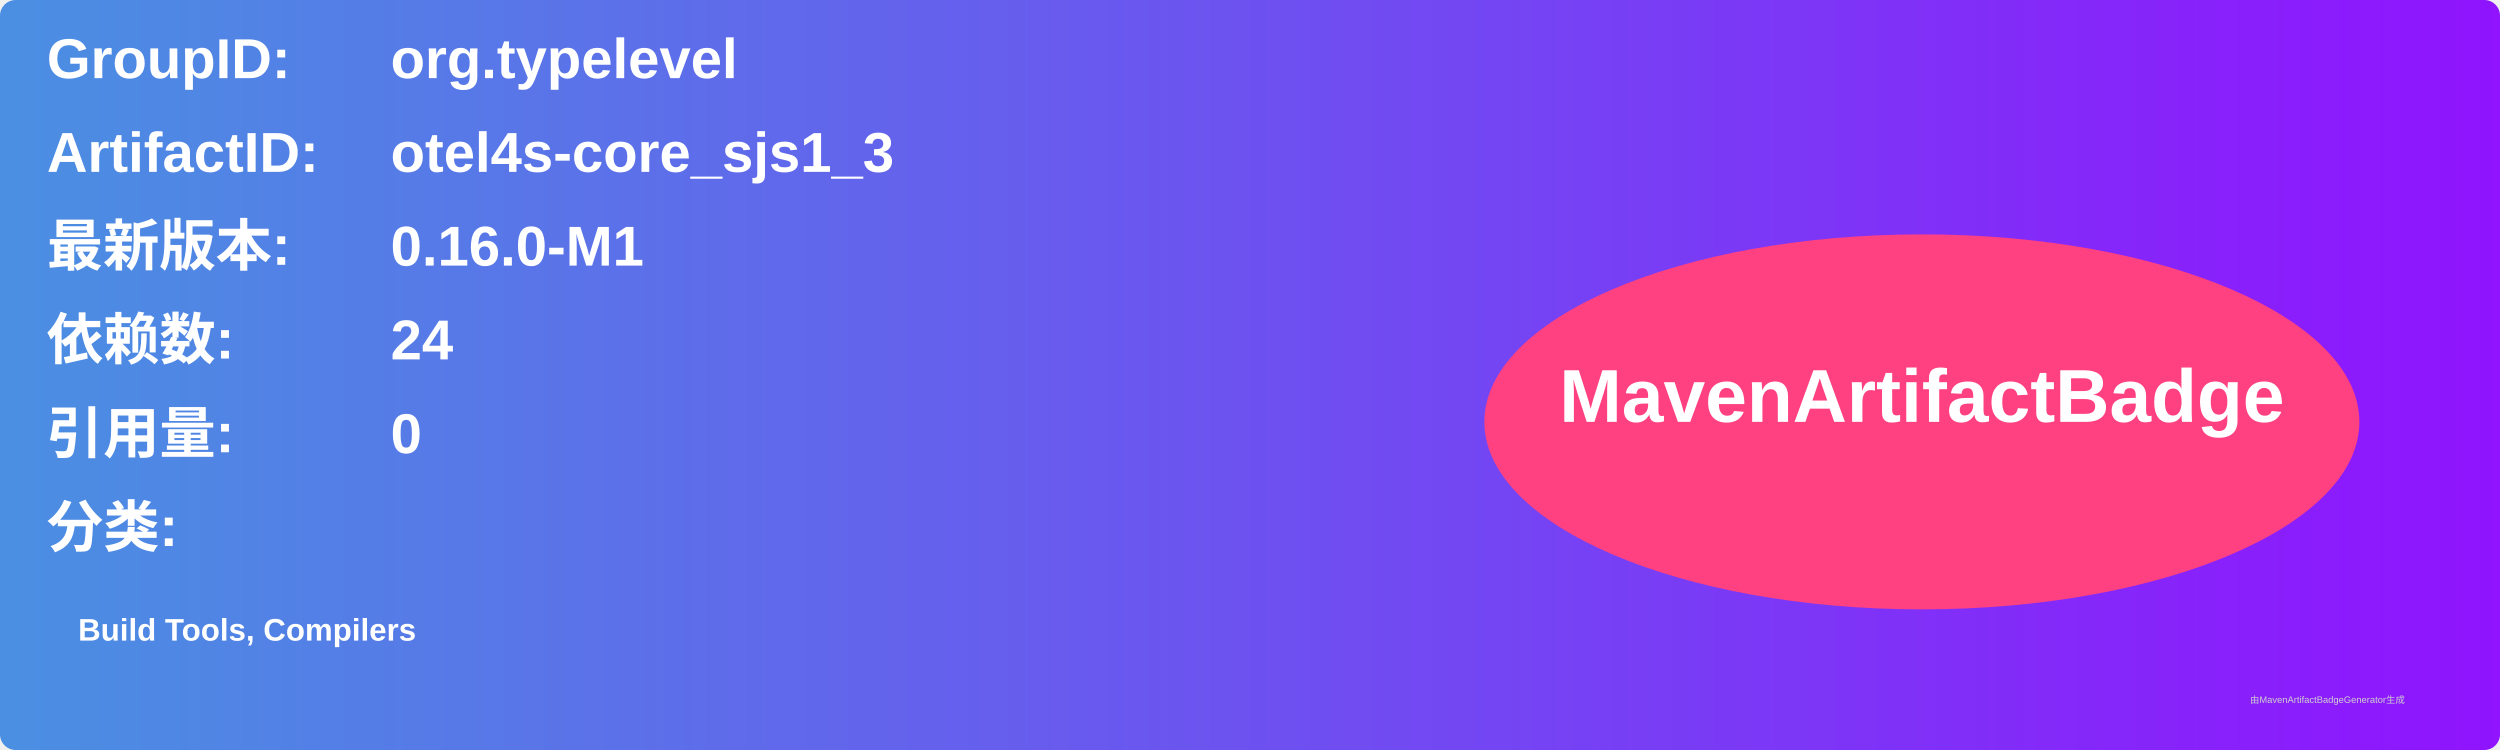
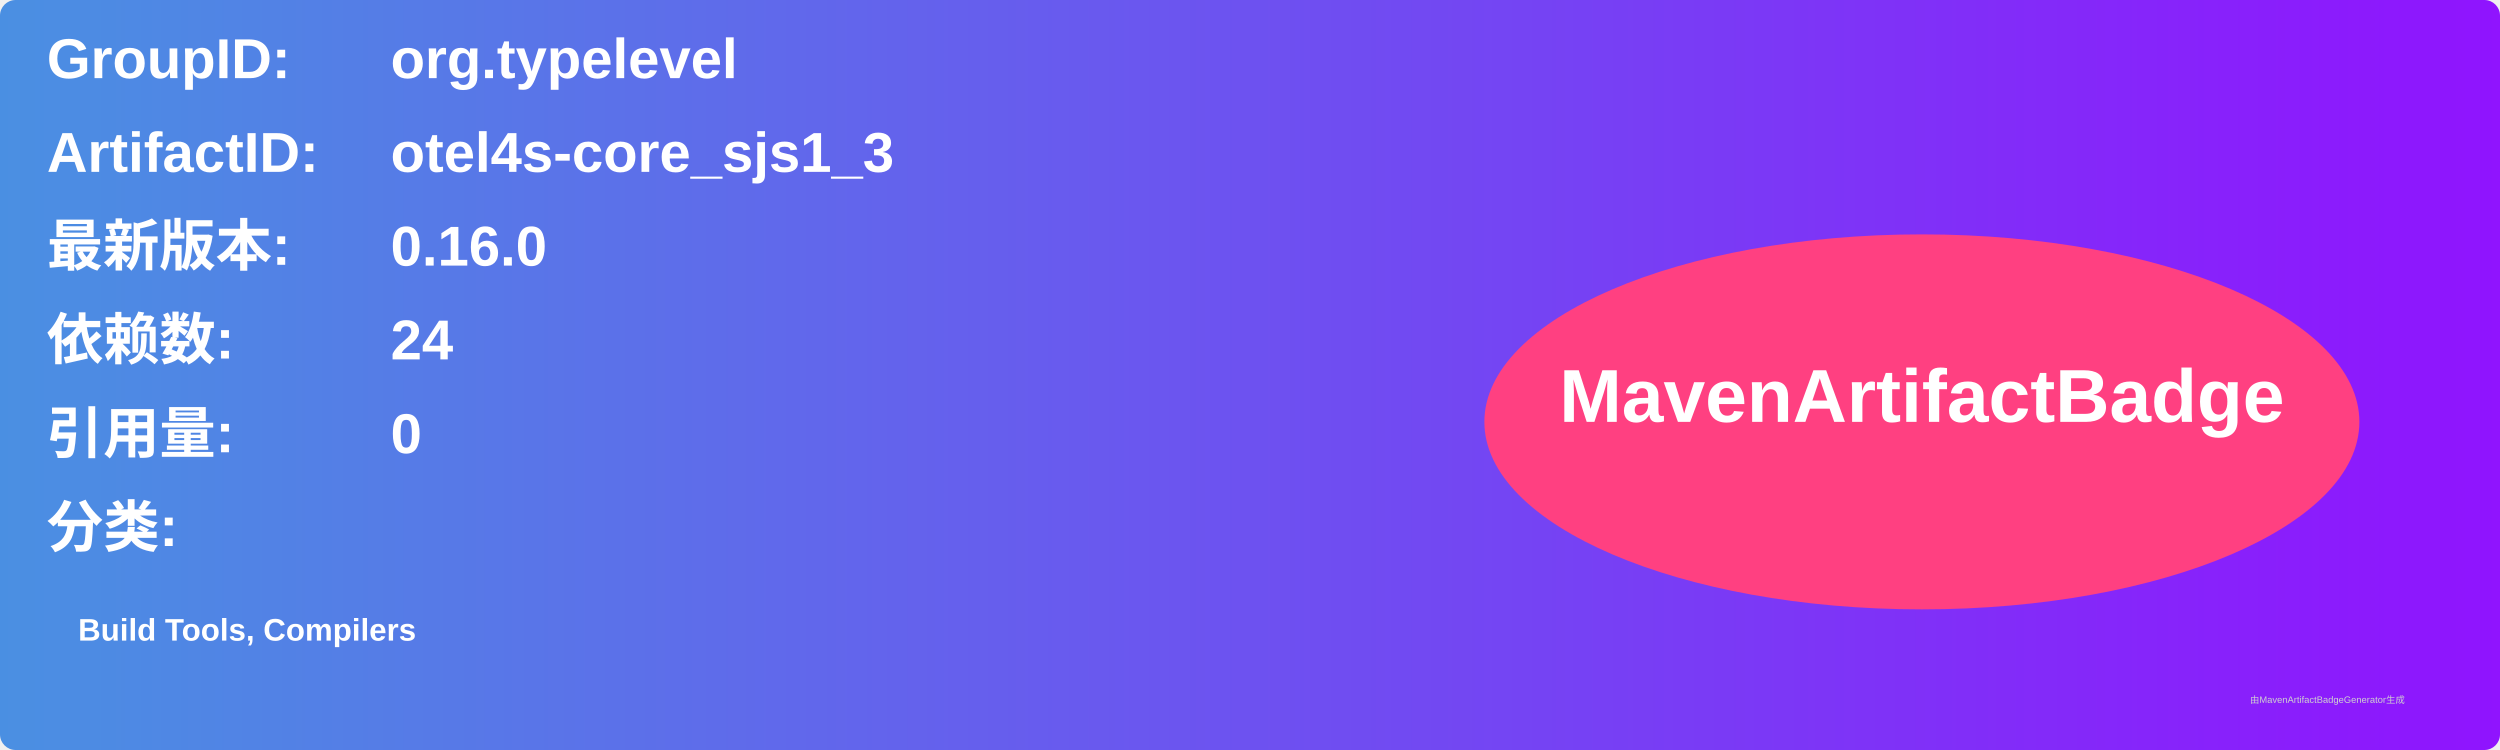
<svg xmlns="http://www.w3.org/2000/svg" width="800" height="240" viewBox="0 0 800 240">
  <linearGradient id="grad" x1="0%" y1="0%" x2="100%" y2="0%">
    <stop offset="0%" stop-color="#4a90e2" />
    <stop offset="100%" stop-color="#9013fe" />
  </linearGradient>
  <rect width="100%" height="100%" rx="5" ry="5" fill="url(#grad)" />
  <g transform="translate(15, 15)">
    <text x="0" y="10" font-family="Arial" font-size="18" fill="white" font-weight="bold" width="260">GroupID:</text>
    <text x="110" y="10" font-family="Arial" font-size="18" fill="white" font-weight="bold" width="460">org.typelevel</text>
    <text x="0" y="40" font-family="Arial" font-size="18" fill="white" font-weight="bold" width="260">ArtifactID:</text>
    <text x="110" y="40" font-family="Arial" font-size="18" fill="white" font-weight="bold" width="460">otel4s-core_sjs1_3</text>
    <text x="0" y="70" font-family="Arial" font-size="18" fill="white" font-weight="bold">最新版本:</text>
    <text x="110" y="70" font-family="Arial" font-size="18" fill="white" font-weight="bold">
-       <tspan font-weight="bold">0.16.0-M1</tspan>
+       <tspan font-weight="bold">0.16.0</tspan>
    </text>
    <text x="0" y="100" font-family="Arial" font-size="18" fill="white" font-weight="bold">依赖数: </text>
    <text x="110" y="100" font-family="Arial" font-size="18" fill="white">
      <tspan font-weight="bold">24</tspan>
    </text>
    <text x="0" y="130" font-family="Arial" font-size="18" fill="white" font-weight="bold">引用量: </text>
    <text x="110" y="130" font-family="Arial" font-size="18" fill="white">
      <tspan font-weight="bold">0</tspan>
    </text>
    <text x="0" y="160" font-family="Arial" font-size="18" fill="white" font-weight="bold">分类:</text>
    <text x="10" y="190" font-family="Arial" font-size="10" fill="white">
      <tspan font-weight="bold">Build Tools, Compilers</tspan>
    </text>
    <ellipse cx="600" cy="120" rx="140" ry="60" fill="#ff4081" />
    <text x="600" y="120" text-anchor="middle" font-family="Arial" font-size="24" fill="white" font-weight="bold">MavenArtifactBadge</text>
  </g>
  <text x="720" y="225" font-family="Arial" font-size="3" fill="#d0d0d0">由MavenArtifactBadgeGenerator生成</text>
</svg>
